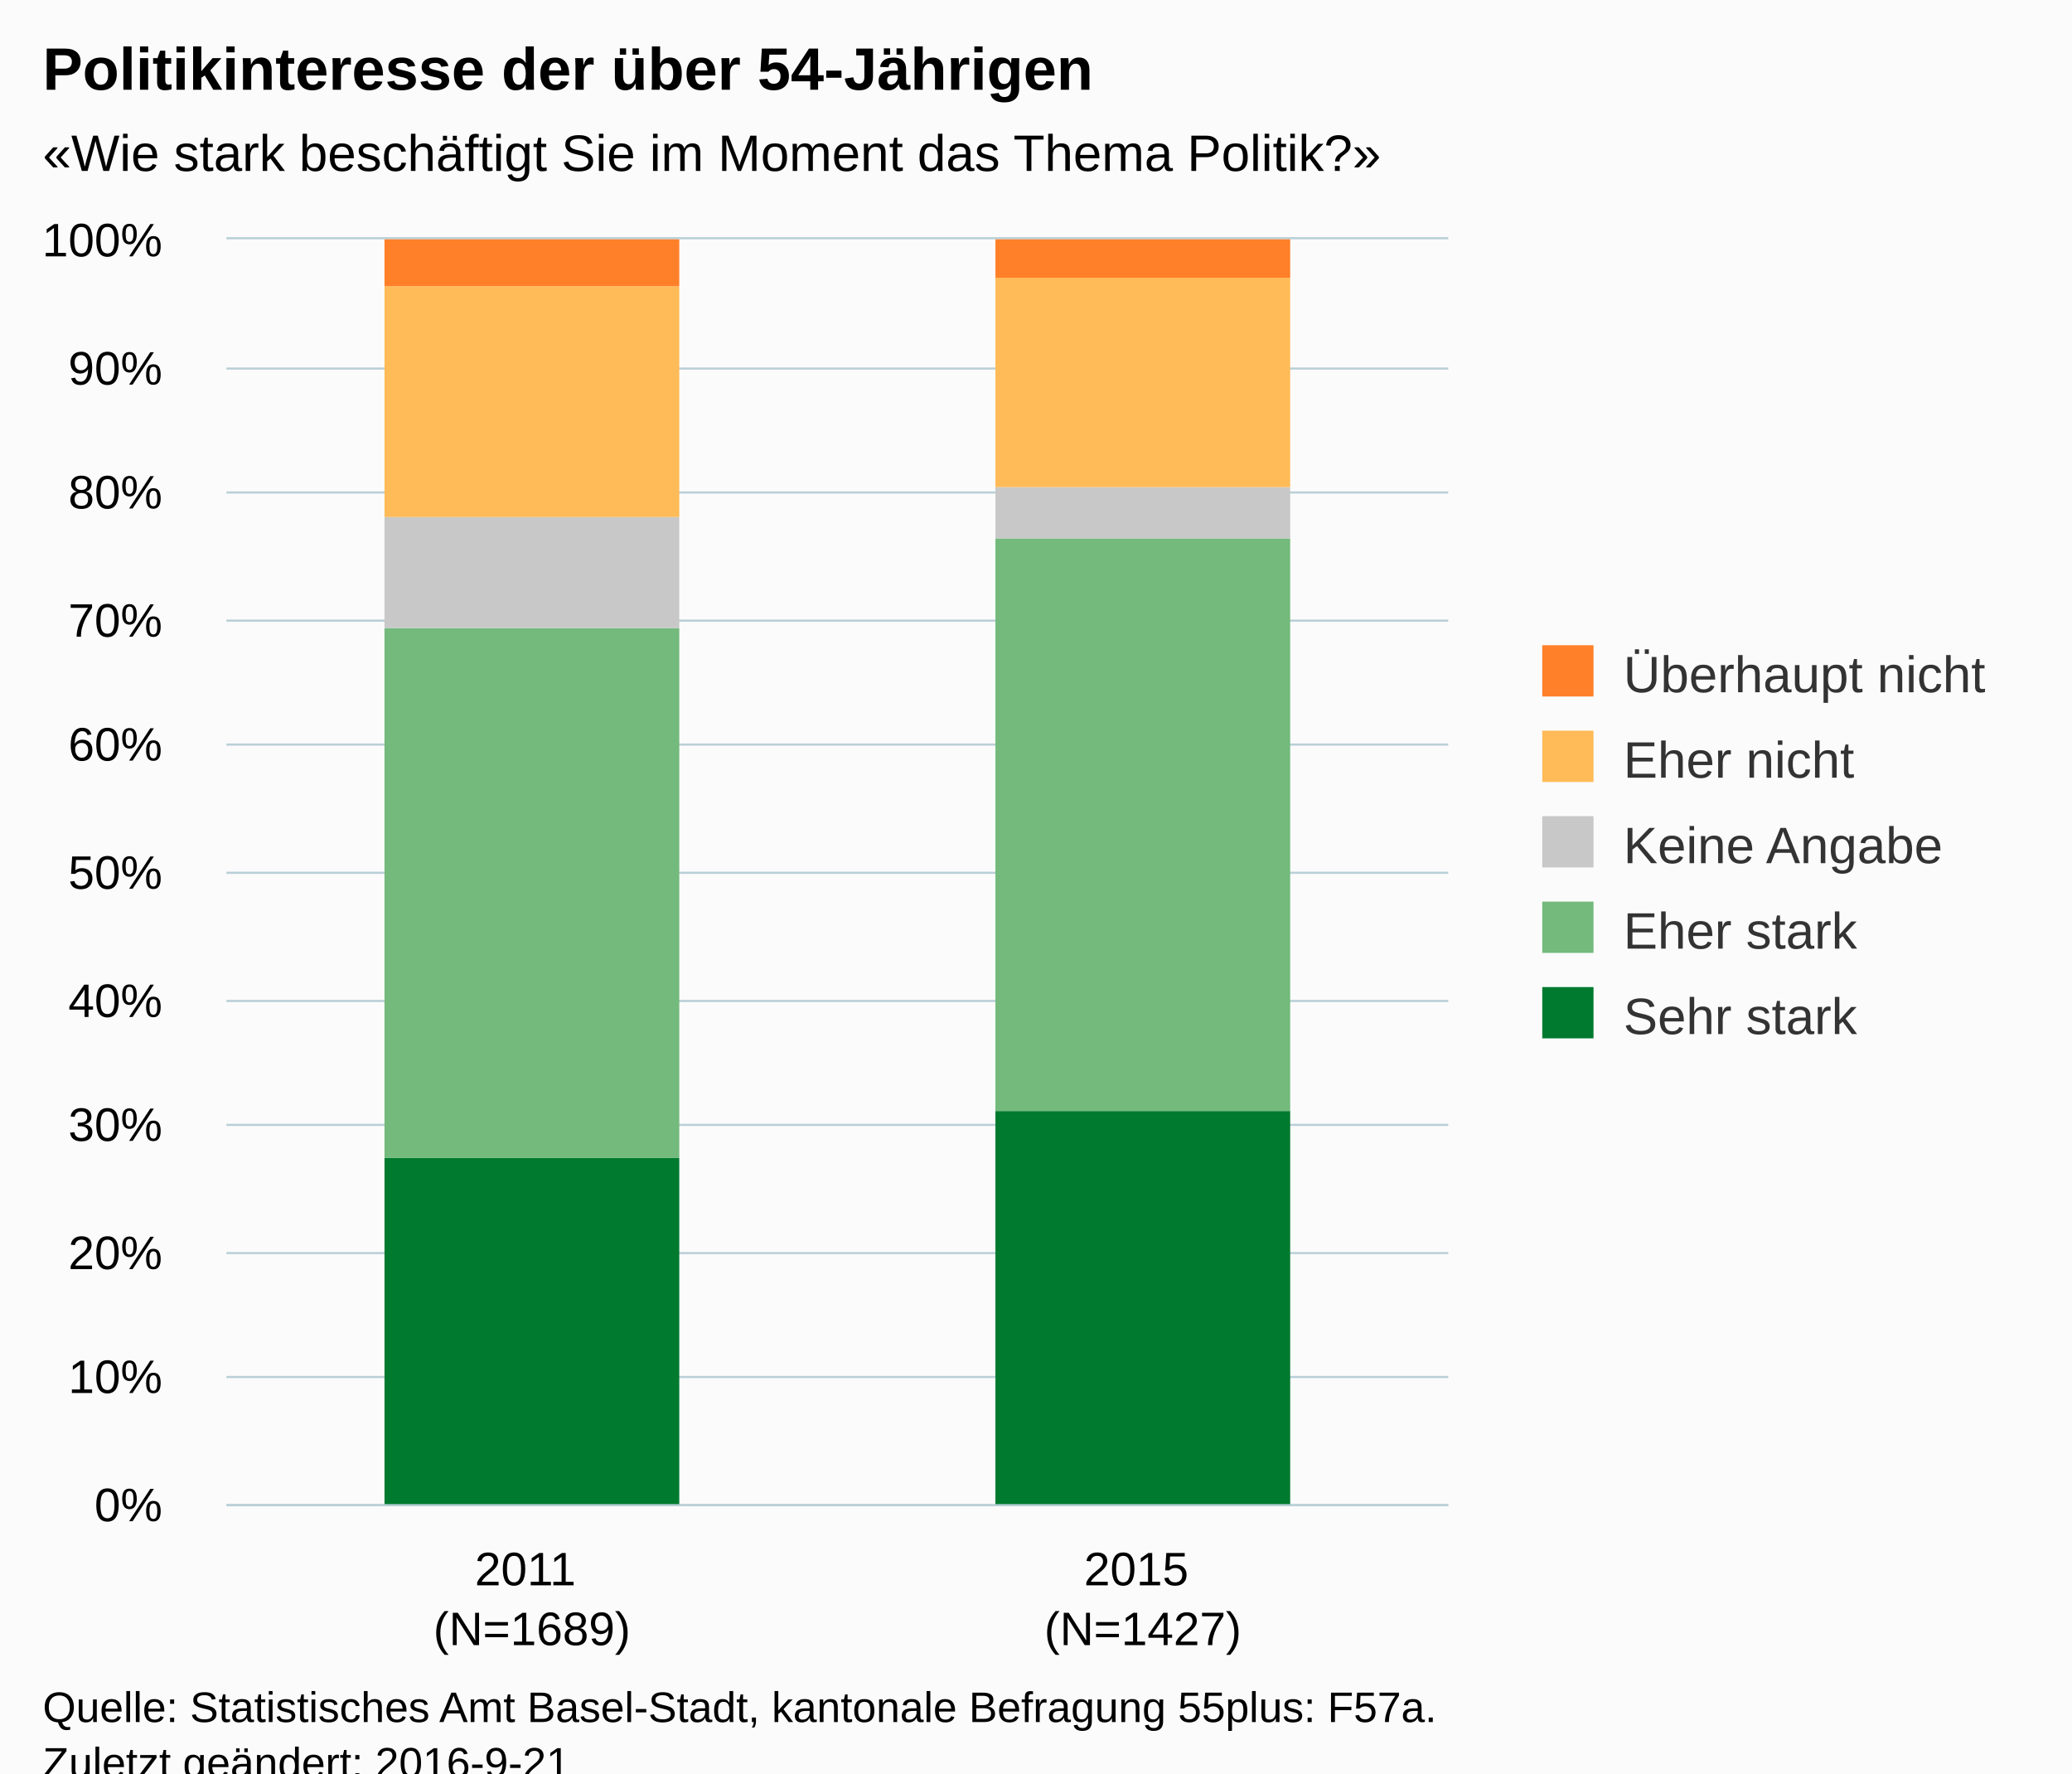
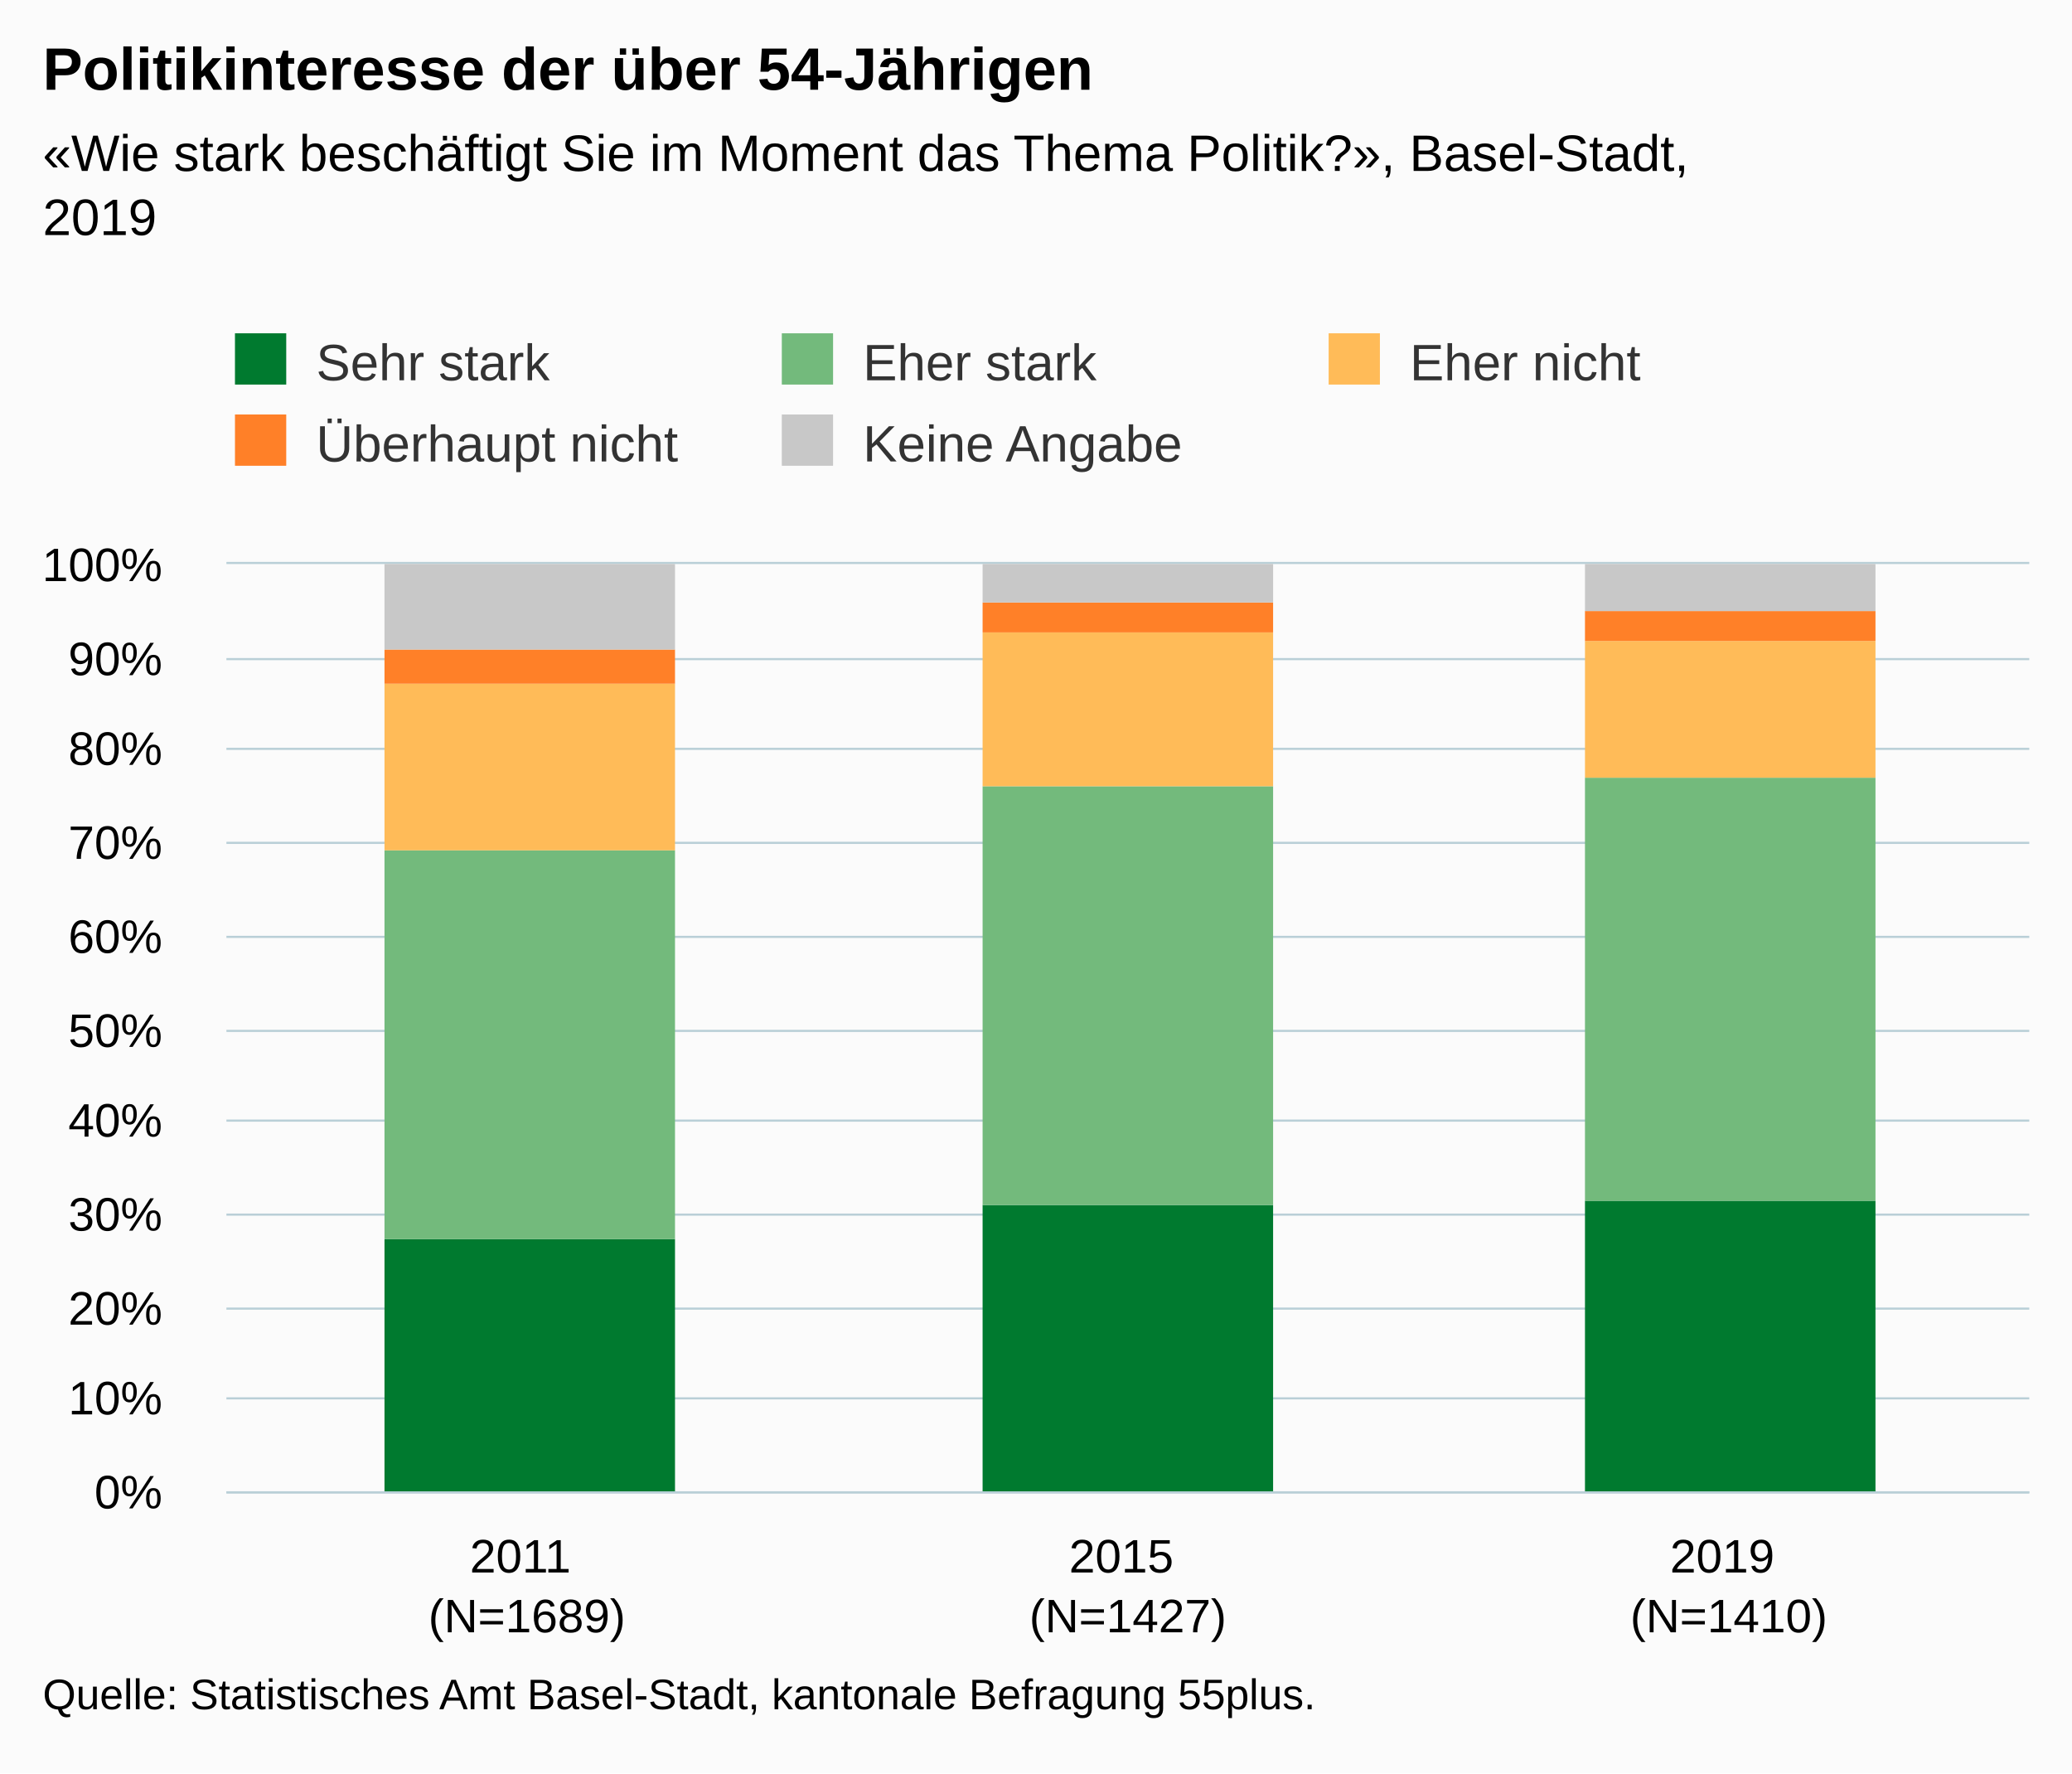
<svg xmlns="http://www.w3.org/2000/svg" version="1.1" class="highcharts-root" style="font-family:Arial;font-size:12px;" viewBox="0 0 485 415">
  <defs>
-     <clipPath id="highcharts-3wjepwg-6">
-       <rect x="0" y="0" width="286" height="296" fill="none" />
+     <clipPath id="highcharts-1cdejt1-6">
+       <rect x="0" y="0" width="422" height="217" fill="none" />
    </clipPath>
-     <clipPath id="highcharts-3wjepwg-7">
-       <rect x="0" y="0" width="286" height="296" fill="none" />
+     <clipPath id="highcharts-1cdejt1-7">
+       <rect x="0" y="0" width="422" height="217" fill="none" />
    </clipPath>
  </defs>
-   <rect fill="#fbfbfb" class="highcharts-background" x="0" y="0" width="485" height="428" rx="0" ry="0" />
-   <rect fill="none" class="highcharts-plot-background" x="53" y="56" width="286" height="296" />
+   <rect fill="#fbfbfb" class="highcharts-background" x="0" y="0" width="485" height="415" rx="0" ry="0" />
+   <rect fill="none" class="highcharts-plot-background" x="53" y="132" width="422" height="217" />
  <g class="highcharts-pane-group" data-z-index="0" />
  <g class="highcharts-grid highcharts-xaxis-grid " data-z-index="1">
-     <path fill="none" data-z-index="1" class="highcharts-grid-line" d="M 195.5 56 L 195.5 352" opacity="1" />
-     <path fill="none" data-z-index="1" class="highcharts-grid-line" d="M 338.5 56 L 338.5 352" opacity="1" />
-     <path fill="none" data-z-index="1" class="highcharts-grid-line" d="M 52.5 56 L 52.5 352" opacity="1" />
+     <path fill="none" data-z-index="1" class="highcharts-grid-line" d="M 193.5 132 L 193.5 349" opacity="1" />
+     <path fill="none" data-z-index="1" class="highcharts-grid-line" d="M 333.5 132 L 333.5 349" opacity="1" />
+     <path fill="none" data-z-index="1" class="highcharts-grid-line" d="M 474.5 132 L 474.5 349" opacity="1" />
+     <path fill="none" data-z-index="1" class="highcharts-grid-line" d="M 52.5 132 L 52.5 349" opacity="1" />
  </g>
  <g class="highcharts-grid highcharts-yaxis-grid " data-z-index="1">
-     <path fill="none" stroke="#B9CFD7" stroke-width="0.5" data-z-index="1" class="highcharts-grid-line" d="M 53 352.25 L 339 352.25" opacity="1" />
-     <path fill="none" stroke="#B9CFD7" stroke-width="0.5" data-z-index="1" class="highcharts-grid-line" d="M 53 322.25 L 339 322.25" opacity="1" />
-     <path fill="none" stroke="#B9CFD7" stroke-width="0.5" data-z-index="1" class="highcharts-grid-line" d="M 53 293.25 L 339 293.25" opacity="1" />
-     <path fill="none" stroke="#B9CFD7" stroke-width="0.5" data-z-index="1" class="highcharts-grid-line" d="M 53 263.25 L 339 263.25" opacity="1" />
-     <path fill="none" stroke="#B9CFD7" stroke-width="0.5" data-z-index="1" class="highcharts-grid-line" d="M 53 234.25 L 339 234.25" opacity="1" />
-     <path fill="none" stroke="#B9CFD7" stroke-width="0.5" data-z-index="1" class="highcharts-grid-line" d="M 53 204.25 L 339 204.25" opacity="1" />
-     <path fill="none" stroke="#B9CFD7" stroke-width="0.5" data-z-index="1" class="highcharts-grid-line" d="M 53 174.25 L 339 174.25" opacity="1" />
-     <path fill="none" stroke="#B9CFD7" stroke-width="0.5" data-z-index="1" class="highcharts-grid-line" d="M 53 145.25 L 339 145.25" opacity="1" />
-     <path fill="none" stroke="#B9CFD7" stroke-width="0.5" data-z-index="1" class="highcharts-grid-line" d="M 53 115.25 L 339 115.25" opacity="1" />
-     <path fill="none" stroke="#B9CFD7" stroke-width="0.5" data-z-index="1" class="highcharts-grid-line" d="M 53 86.25 L 339 86.25" opacity="1" />
-     <path fill="none" stroke="#B9CFD7" stroke-width="0.5" data-z-index="1" class="highcharts-grid-line" d="M 53 55.75 L 339 55.75" opacity="1" />
+     <path fill="none" stroke="#B9CFD7" stroke-width="0.5" data-z-index="1" class="highcharts-grid-line" d="M 53 349.25 L 475 349.25" opacity="1" />
+     <path fill="none" stroke="#B9CFD7" stroke-width="0.5" data-z-index="1" class="highcharts-grid-line" d="M 53 327.25 L 475 327.25" opacity="1" />
+     <path fill="none" stroke="#B9CFD7" stroke-width="0.5" data-z-index="1" class="highcharts-grid-line" d="M 53 306.25 L 475 306.25" opacity="1" />
+     <path fill="none" stroke="#B9CFD7" stroke-width="0.5" data-z-index="1" class="highcharts-grid-line" d="M 53 284.25 L 475 284.25" opacity="1" />
+     <path fill="none" stroke="#B9CFD7" stroke-width="0.5" data-z-index="1" class="highcharts-grid-line" d="M 53 262.25 L 475 262.25" opacity="1" />
+     <path fill="none" stroke="#B9CFD7" stroke-width="0.5" data-z-index="1" class="highcharts-grid-line" d="M 53 241.25 L 475 241.25" opacity="1" />
+     <path fill="none" stroke="#B9CFD7" stroke-width="0.5" data-z-index="1" class="highcharts-grid-line" d="M 53 219.25 L 475 219.25" opacity="1" />
+     <path fill="none" stroke="#B9CFD7" stroke-width="0.5" data-z-index="1" class="highcharts-grid-line" d="M 53 197.25 L 475 197.25" opacity="1" />
+     <path fill="none" stroke="#B9CFD7" stroke-width="0.5" data-z-index="1" class="highcharts-grid-line" d="M 53 175.25 L 475 175.25" opacity="1" />
+     <path fill="none" stroke="#B9CFD7" stroke-width="0.5" data-z-index="1" class="highcharts-grid-line" d="M 53 154.25 L 475 154.25" opacity="1" />
+     <path fill="none" stroke="#B9CFD7" stroke-width="0.5" data-z-index="1" class="highcharts-grid-line" d="M 53 131.75 L 475 131.75" opacity="1" />
  </g>
-   <rect fill="none" class="highcharts-plot-border" data-z-index="1" x="53" y="56" width="286" height="296" />
+   <rect fill="none" class="highcharts-plot-border" data-z-index="1" x="53" y="132" width="422" height="217" />
  <g class="highcharts-axis highcharts-xaxis " data-z-index="2">
-     <path fill="none" class="highcharts-axis-line" stroke="#B9CFD7" stroke-width="0.5" data-z-index="7" d="M 53 352.25 L 339 352.25" />
+     <path fill="none" class="highcharts-axis-line" stroke="#B9CFD7" stroke-width="0.5" data-z-index="7" d="M 53 349.25 L 475 349.25" />
  </g>
  <g class="highcharts-axis highcharts-yaxis " data-z-index="2">
-     <path fill="none" class="highcharts-axis-line" data-z-index="7" d="M 53 56 L 53 352" />
+     <path fill="none" class="highcharts-axis-line" data-z-index="7" d="M 53 132 L 53 349" />
  </g>
  <g class="highcharts-series-group" data-z-index="3">
-     <g data-z-index="0.1" class="highcharts-series highcharts-series-0 highcharts-column-series " transform="translate(53,56) scale(1 1)" clip-path="url(#highcharts-3wjepwg-7)">
-       <rect x="37" y="215" width="69" height="82" fill="#007A2F" class="highcharts-point" />
-       <rect x="180" y="204" width="69" height="93" fill="#007A2F" class="highcharts-point" />
+     <g data-z-index="0.1" class="highcharts-series highcharts-series-0 highcharts-column-series " transform="translate(53,132) scale(1 1)" clip-path="url(#highcharts-1cdejt1-7)">
+       <rect x="37" y="158" width="68" height="60" fill="#007A2F" class="highcharts-point" />
+       <rect x="177" y="150" width="68" height="68" fill="#007A2F" class="highcharts-point" />
+       <rect x="318" y="149" width="68" height="69" fill="#007A2F" class="highcharts-point" />
    </g>
-     <g data-z-index="0.1" class="highcharts-markers highcharts-series-0 highcharts-column-series " transform="translate(53,56) scale(1 1)" clip-path="none" />
-     <g data-z-index="0.1" class="highcharts-series highcharts-series-1 highcharts-column-series " transform="translate(53,56) scale(1 1)" clip-path="url(#highcharts-3wjepwg-7)">
-       <rect x="37" y="91" width="69" height="124" fill="#73BA7C" class="highcharts-point" />
-       <rect x="180" y="70" width="69" height="134" fill="#73BA7C" class="highcharts-point" />
+     <g data-z-index="0.1" class="highcharts-markers highcharts-series-0 highcharts-column-series " transform="translate(53,132) scale(1 1)" clip-path="none" />
+     <g data-z-index="0.1" class="highcharts-series highcharts-series-1 highcharts-column-series " transform="translate(53,132) scale(1 1)" clip-path="url(#highcharts-1cdejt1-7)">
+       <rect x="37" y="67" width="68" height="91" fill="#73BA7C" class="highcharts-point" />
+       <rect x="177" y="52" width="68" height="98" fill="#73BA7C" class="highcharts-point" />
+       <rect x="318" y="50" width="68" height="99" fill="#73BA7C" class="highcharts-point" />
    </g>
-     <g data-z-index="0.1" class="highcharts-markers highcharts-series-1 highcharts-column-series " transform="translate(53,56) scale(1 1)" clip-path="none" />
-     <g data-z-index="0.1" class="highcharts-series highcharts-series-2 highcharts-column-series " transform="translate(53,56) scale(1 1)" clip-path="url(#highcharts-3wjepwg-7)">
-       <rect x="37" y="65" width="69" height="26" fill="#C8C8C8" class="highcharts-point" />
-       <rect x="180" y="58" width="69" height="12" fill="#C8C8C8" class="highcharts-point" />
+     <g data-z-index="0.1" class="highcharts-markers highcharts-series-1 highcharts-column-series " transform="translate(53,132) scale(1 1)" clip-path="none" />
+     <g data-z-index="0.1" class="highcharts-series highcharts-series-2 highcharts-column-series " transform="translate(53,132) scale(1 1)" clip-path="url(#highcharts-1cdejt1-7)">
+       <rect x="37" y="28" width="68" height="39" fill="#FFBB58" class="highcharts-point" />
+       <rect x="177" y="16" width="68" height="36" fill="#FFBB58" class="highcharts-point" />
+       <rect x="318" y="18" width="68" height="32" fill="#FFBB58" class="highcharts-point" />
    </g>
-     <g data-z-index="0.1" class="highcharts-markers highcharts-series-2 highcharts-column-series " transform="translate(53,56) scale(1 1)" clip-path="none" />
-     <g data-z-index="0.1" class="highcharts-series highcharts-series-3 highcharts-column-series " transform="translate(53,56) scale(1 1)" clip-path="url(#highcharts-3wjepwg-7)">
-       <rect x="37" y="11" width="69" height="54" fill="#FFBB58" class="highcharts-point" />
-       <rect x="180" y="9" width="69" height="49" fill="#FFBB58" class="highcharts-point" />
+     <g data-z-index="0.1" class="highcharts-markers highcharts-series-2 highcharts-column-series " transform="translate(53,132) scale(1 1)" clip-path="none" />
+     <g data-z-index="0.1" class="highcharts-series highcharts-series-3 highcharts-column-series " transform="translate(53,132) scale(1 1)" clip-path="url(#highcharts-1cdejt1-7)">
+       <rect x="37" y="20" width="68" height="8" fill="#FF8028" class="highcharts-point" />
+       <rect x="177" y="9" width="68" height="7" fill="#FF8028" class="highcharts-point" />
+       <rect x="318" y="11" width="68" height="7" fill="#FF8028" class="highcharts-point" />
    </g>
-     <g data-z-index="0.1" class="highcharts-markers highcharts-series-3 highcharts-column-series " transform="translate(53,56) scale(1 1)" clip-path="none" />
-     <g data-z-index="0.1" class="highcharts-series highcharts-series-4 highcharts-column-series " transform="translate(53,56) scale(1 1)" clip-path="url(#highcharts-3wjepwg-7)">
-       <rect x="37" y="0" width="69" height="11" fill="#FF8028" class="highcharts-point" />
-       <rect x="180" y="0" width="69" height="9" fill="#FF8028" class="highcharts-point" />
+     <g data-z-index="0.1" class="highcharts-markers highcharts-series-3 highcharts-column-series " transform="translate(53,132) scale(1 1)" clip-path="none" />
+     <g data-z-index="0.1" class="highcharts-series highcharts-series-4 highcharts-column-series " transform="translate(53,132) scale(1 1)" clip-path="url(#highcharts-1cdejt1-7)">
+       <rect x="37" y="0" width="68" height="20" fill="#C8C8C8" class="highcharts-point" />
+       <rect x="177" y="0" width="68" height="9" fill="#C8C8C8" class="highcharts-point" />
+       <rect x="318" y="0" width="68" height="11" fill="#C8C8C8" class="highcharts-point" />
    </g>
-     <g data-z-index="0.1" class="highcharts-markers highcharts-series-4 highcharts-column-series " transform="translate(53,56) scale(1 1)" clip-path="none" />
+     <g data-z-index="0.1" class="highcharts-markers highcharts-series-4 highcharts-column-series " transform="translate(53,132) scale(1 1)" clip-path="none" />
  </g>
  <text x="10" text-anchor="start" class="highcharts-title" data-z-index="4" style="color:#000000;font-size:14px;font-weight:bold;fill:#000000;" y="21">
    <tspan>Politikinteresse der über 54-Jährigen</tspan>
  </text>
  <text x="10" text-anchor="start" class="highcharts-subtitle" data-z-index="4" style="color:#000000;font-size:12px;fill:#000000;" y="40">
-     <tspan>«Wie stark beschäftigt Sie im Moment das Thema Politik?»</tspan>
+     <tspan>«Wie stark beschäftigt Sie im Moment das Thema Politik?», Basel-Stadt,</tspan>
+     <tspan dy="15" x="10">2019</tspan>
  </text>
-   <g class="highcharts-legend" data-z-index="7" transform="translate(351,144)">
-     <rect fill="none" class="highcharts-legend-box" rx="0" ry="0" x="0" y="0" width="124" height="111" visibility="visible" />
+   <g class="highcharts-legend" data-z-index="7" transform="translate(45,71)">
+     <rect fill="none" class="highcharts-legend-box" rx="0" ry="0" x="0" y="0" width="380" height="49" visibility="visible" />
    <g data-z-index="1">
      <g>
-         <g class="highcharts-legend-item highcharts-column-series highcharts-color-undefined highcharts-series-4" data-z-index="1" transform="translate(8,3)">
+         <g class="highcharts-legend-item highcharts-column-series highcharts-color-undefined highcharts-series-0" data-z-index="1" transform="translate(8,3)">
          <text x="21" style="color:#333333;font-size:12px;font-weight:normal;cursor:pointer;fill:#333333;" text-anchor="start" data-z-index="2" y="15">
-             <tspan>Überhaupt nicht</tspan>
+             <tspan>Sehr stark</tspan>
          </text>
-           <rect x="2" y="4" width="12" height="12" fill="#FF8028" class="highcharts-point" data-z-index="3" />
+           <rect x="2" y="4" width="12" height="12" fill="#007A2F" class="highcharts-point" data-z-index="3" />
        </g>
-         <g class="highcharts-legend-item highcharts-column-series highcharts-color-undefined highcharts-series-3" data-z-index="1" transform="translate(8,23)">
+         <g class="highcharts-legend-item highcharts-column-series highcharts-color-undefined highcharts-series-1" data-z-index="1" transform="translate(136,3)">
+           <text x="21" y="15" style="color:#333333;font-size:12px;font-weight:normal;cursor:pointer;fill:#333333;" text-anchor="start" data-z-index="2">
+             <tspan>Eher stark</tspan>
+           </text>
+           <rect x="2" y="4" width="12" height="12" fill="#73BA7C" class="highcharts-point" data-z-index="3" />
+         </g>
+         <g class="highcharts-legend-item highcharts-column-series highcharts-color-undefined highcharts-series-2" data-z-index="1" transform="translate(264,3)">
          <text x="21" y="15" style="color:#333333;font-size:12px;font-weight:normal;cursor:pointer;fill:#333333;" text-anchor="start" data-z-index="2">
            <tspan>Eher nicht</tspan>
          </text>
          <rect x="2" y="4" width="12" height="12" fill="#FFBB58" class="highcharts-point" data-z-index="3" />
        </g>
-         <g class="highcharts-legend-item highcharts-column-series highcharts-color-undefined highcharts-series-2" data-z-index="1" transform="translate(8,43)">
+         <g class="highcharts-legend-item highcharts-column-series highcharts-color-undefined highcharts-series-3" data-z-index="1" transform="translate(8,22)">
+           <text x="21" y="15" style="color:#333333;font-size:12px;font-weight:normal;cursor:pointer;fill:#333333;" text-anchor="start" data-z-index="2">
+             <tspan>Überhaupt nicht</tspan>
+           </text>
+           <rect x="2" y="4" width="12" height="12" fill="#FF8028" class="highcharts-point" data-z-index="3" />
+         </g>
+         <g class="highcharts-legend-item highcharts-column-series highcharts-color-undefined highcharts-series-4" data-z-index="1" transform="translate(136,22)">
          <text x="21" y="15" style="color:#333333;font-size:12px;font-weight:normal;cursor:pointer;fill:#333333;" text-anchor="start" data-z-index="2">
            <tspan>Keine Angabe</tspan>
          </text>
          <rect x="2" y="4" width="12" height="12" fill="#C8C8C8" class="highcharts-point" data-z-index="3" />
        </g>
-         <g class="highcharts-legend-item highcharts-column-series highcharts-color-undefined highcharts-series-1" data-z-index="1" transform="translate(8,63)">
-           <text x="21" y="15" style="color:#333333;font-size:12px;font-weight:normal;cursor:pointer;fill:#333333;" text-anchor="start" data-z-index="2">
-             <tspan>Eher stark</tspan>
-           </text>
-           <rect x="2" y="4" width="12" height="12" fill="#73BA7C" class="highcharts-point" data-z-index="3" />
-         </g>
-         <g class="highcharts-legend-item highcharts-column-series highcharts-color-undefined highcharts-series-0" data-z-index="1" transform="translate(8,83)">
-           <text x="21" y="15" style="color:#333333;font-size:12px;font-weight:normal;cursor:pointer;fill:#333333;" text-anchor="start" data-z-index="2">
-             <tspan>Sehr stark</tspan>
-           </text>
-           <rect x="2" y="4" width="12" height="12" fill="#007A2F" class="highcharts-point" data-z-index="3" />
-         </g>
      </g>
    </g>
  </g>
  <g class="highcharts-axis-labels highcharts-xaxis-labels " data-z-index="7">
-     <text x="124.5" style="color:#000000;cursor:default;font-size:11px;fill:#000000;" text-anchor="middle" transform="translate(0,0)" y="371" opacity="1">
+     <text x="123.333" style="color:#000000;cursor:default;font-size:11px;fill:#000000;" text-anchor="middle" transform="translate(0,0)" y="368" opacity="1">
      <tspan>2011</tspan>
-       <tspan x="124.5" dy="14">(N=1689)</tspan>
+       <tspan x="123.333" dy="14">(N=1689)</tspan>
    </text>
-     <text x="267.5" style="color:#000000;cursor:default;font-size:11px;fill:#000000;" text-anchor="middle" transform="translate(0,0)" y="371" opacity="1">
+     <text x="264" style="color:#000000;cursor:default;font-size:11px;fill:#000000;" text-anchor="middle" transform="translate(0,0)" y="368" opacity="1">
      <tspan>2015</tspan>
-       <tspan x="267.5" dy="14">(N=1427)</tspan>
+       <tspan x="264" dy="14">(N=1427)</tspan>
+     </text>
+     <text x="404.667" style="color:#000000;cursor:default;font-size:11px;fill:#000000;" text-anchor="middle" transform="translate(0,0)" y="368" opacity="1">
+       <tspan>2019</tspan>
+       <tspan x="404.667" dy="14">(N=1410)</tspan>
    </text>
  </g>
  <g class="highcharts-axis-labels highcharts-yaxis-labels " data-z-index="7">
-     <text x="38" style="color:#000000;cursor:default;font-size:11px;fill:#000000;" text-anchor="end" transform="translate(0,0)" y="356" opacity="1">0%</text>
-     <text x="38" style="color:#000000;cursor:default;font-size:11px;fill:#000000;" text-anchor="end" transform="translate(0,0)" y="326" opacity="1">10%</text>
-     <text x="38" style="color:#000000;cursor:default;font-size:11px;fill:#000000;" text-anchor="end" transform="translate(0,0)" y="297" opacity="1">20%</text>
-     <text x="38" style="color:#000000;cursor:default;font-size:11px;fill:#000000;" text-anchor="end" transform="translate(0,0)" y="267" opacity="1">30%</text>
-     <text x="38" style="color:#000000;cursor:default;font-size:11px;fill:#000000;" text-anchor="end" transform="translate(0,0)" y="238" opacity="1">40%</text>
-     <text x="38" style="color:#000000;cursor:default;font-size:11px;fill:#000000;" text-anchor="end" transform="translate(0,0)" y="208" opacity="1">50%</text>
-     <text x="38" style="color:#000000;cursor:default;font-size:11px;fill:#000000;" text-anchor="end" transform="translate(0,0)" y="178" opacity="1">60%</text>
-     <text x="38" style="color:#000000;cursor:default;font-size:11px;fill:#000000;" text-anchor="end" transform="translate(0,0)" y="149" opacity="1">70%</text>
-     <text x="38" style="color:#000000;cursor:default;font-size:11px;fill:#000000;" text-anchor="end" transform="translate(0,0)" y="119" opacity="1">80%</text>
-     <text x="38" style="color:#000000;cursor:default;font-size:11px;fill:#000000;" text-anchor="end" transform="translate(0,0)" y="90" opacity="1">90%</text>
-     <text x="38" style="color:#000000;cursor:default;font-size:11px;fill:#000000;" text-anchor="end" transform="translate(0,0)" y="60" opacity="1">100%</text>
+     <text x="38" style="color:#000000;cursor:default;font-size:11px;fill:#000000;" text-anchor="end" transform="translate(0,0)" y="353" opacity="1">0%</text>
+     <text x="38" style="color:#000000;cursor:default;font-size:11px;fill:#000000;" text-anchor="end" transform="translate(0,0)" y="331" opacity="1">10%</text>
+     <text x="38" style="color:#000000;cursor:default;font-size:11px;fill:#000000;" text-anchor="end" transform="translate(0,0)" y="310" opacity="1">20%</text>
+     <text x="38" style="color:#000000;cursor:default;font-size:11px;fill:#000000;" text-anchor="end" transform="translate(0,0)" y="288" opacity="1">30%</text>
+     <text x="38" style="color:#000000;cursor:default;font-size:11px;fill:#000000;" text-anchor="end" transform="translate(0,0)" y="266" opacity="1">40%</text>
+     <text x="38" style="color:#000000;cursor:default;font-size:11px;fill:#000000;" text-anchor="end" transform="translate(0,0)" y="245" opacity="1">50%</text>
+     <text x="38" style="color:#000000;cursor:default;font-size:11px;fill:#000000;" text-anchor="end" transform="translate(0,0)" y="223" opacity="1">60%</text>
+     <text x="38" style="color:#000000;cursor:default;font-size:11px;fill:#000000;" text-anchor="end" transform="translate(0,0)" y="201" opacity="1">70%</text>
+     <text x="38" style="color:#000000;cursor:default;font-size:11px;fill:#000000;" text-anchor="end" transform="translate(0,0)" y="179" opacity="1">80%</text>
+     <text x="38" style="color:#000000;cursor:default;font-size:11px;fill:#000000;" text-anchor="end" transform="translate(0,0)" y="158" opacity="1">90%</text>
+     <text x="38" style="color:#000000;cursor:default;font-size:11px;fill:#000000;" text-anchor="end" transform="translate(0,0)" y="136" opacity="1">100%</text>
  </g>
-   <text x="10" class="highcharts-credits" text-anchor="start" data-z-index="8" style="cursor:default;color:#000000;font-size:10px;fill:#000000;" y="403">
-     <tspan>Quelle: Statistisches Amt Basel-Stadt, kantonale Befragung 55plus: F57a.</tspan>
-     <tspan x="10" dy="13">Zuletzt geändert: 2016-9-21</tspan>
+   <text x="10" class="highcharts-credits" text-anchor="start" data-z-index="8" style="cursor:default;color:#000000;font-size:10px;fill:#000000;" y="400">
+     <tspan>Quelle: Statistisches Amt Basel-Stadt, kantonale Befragung 55plus.</tspan>
  </text>
</svg>
